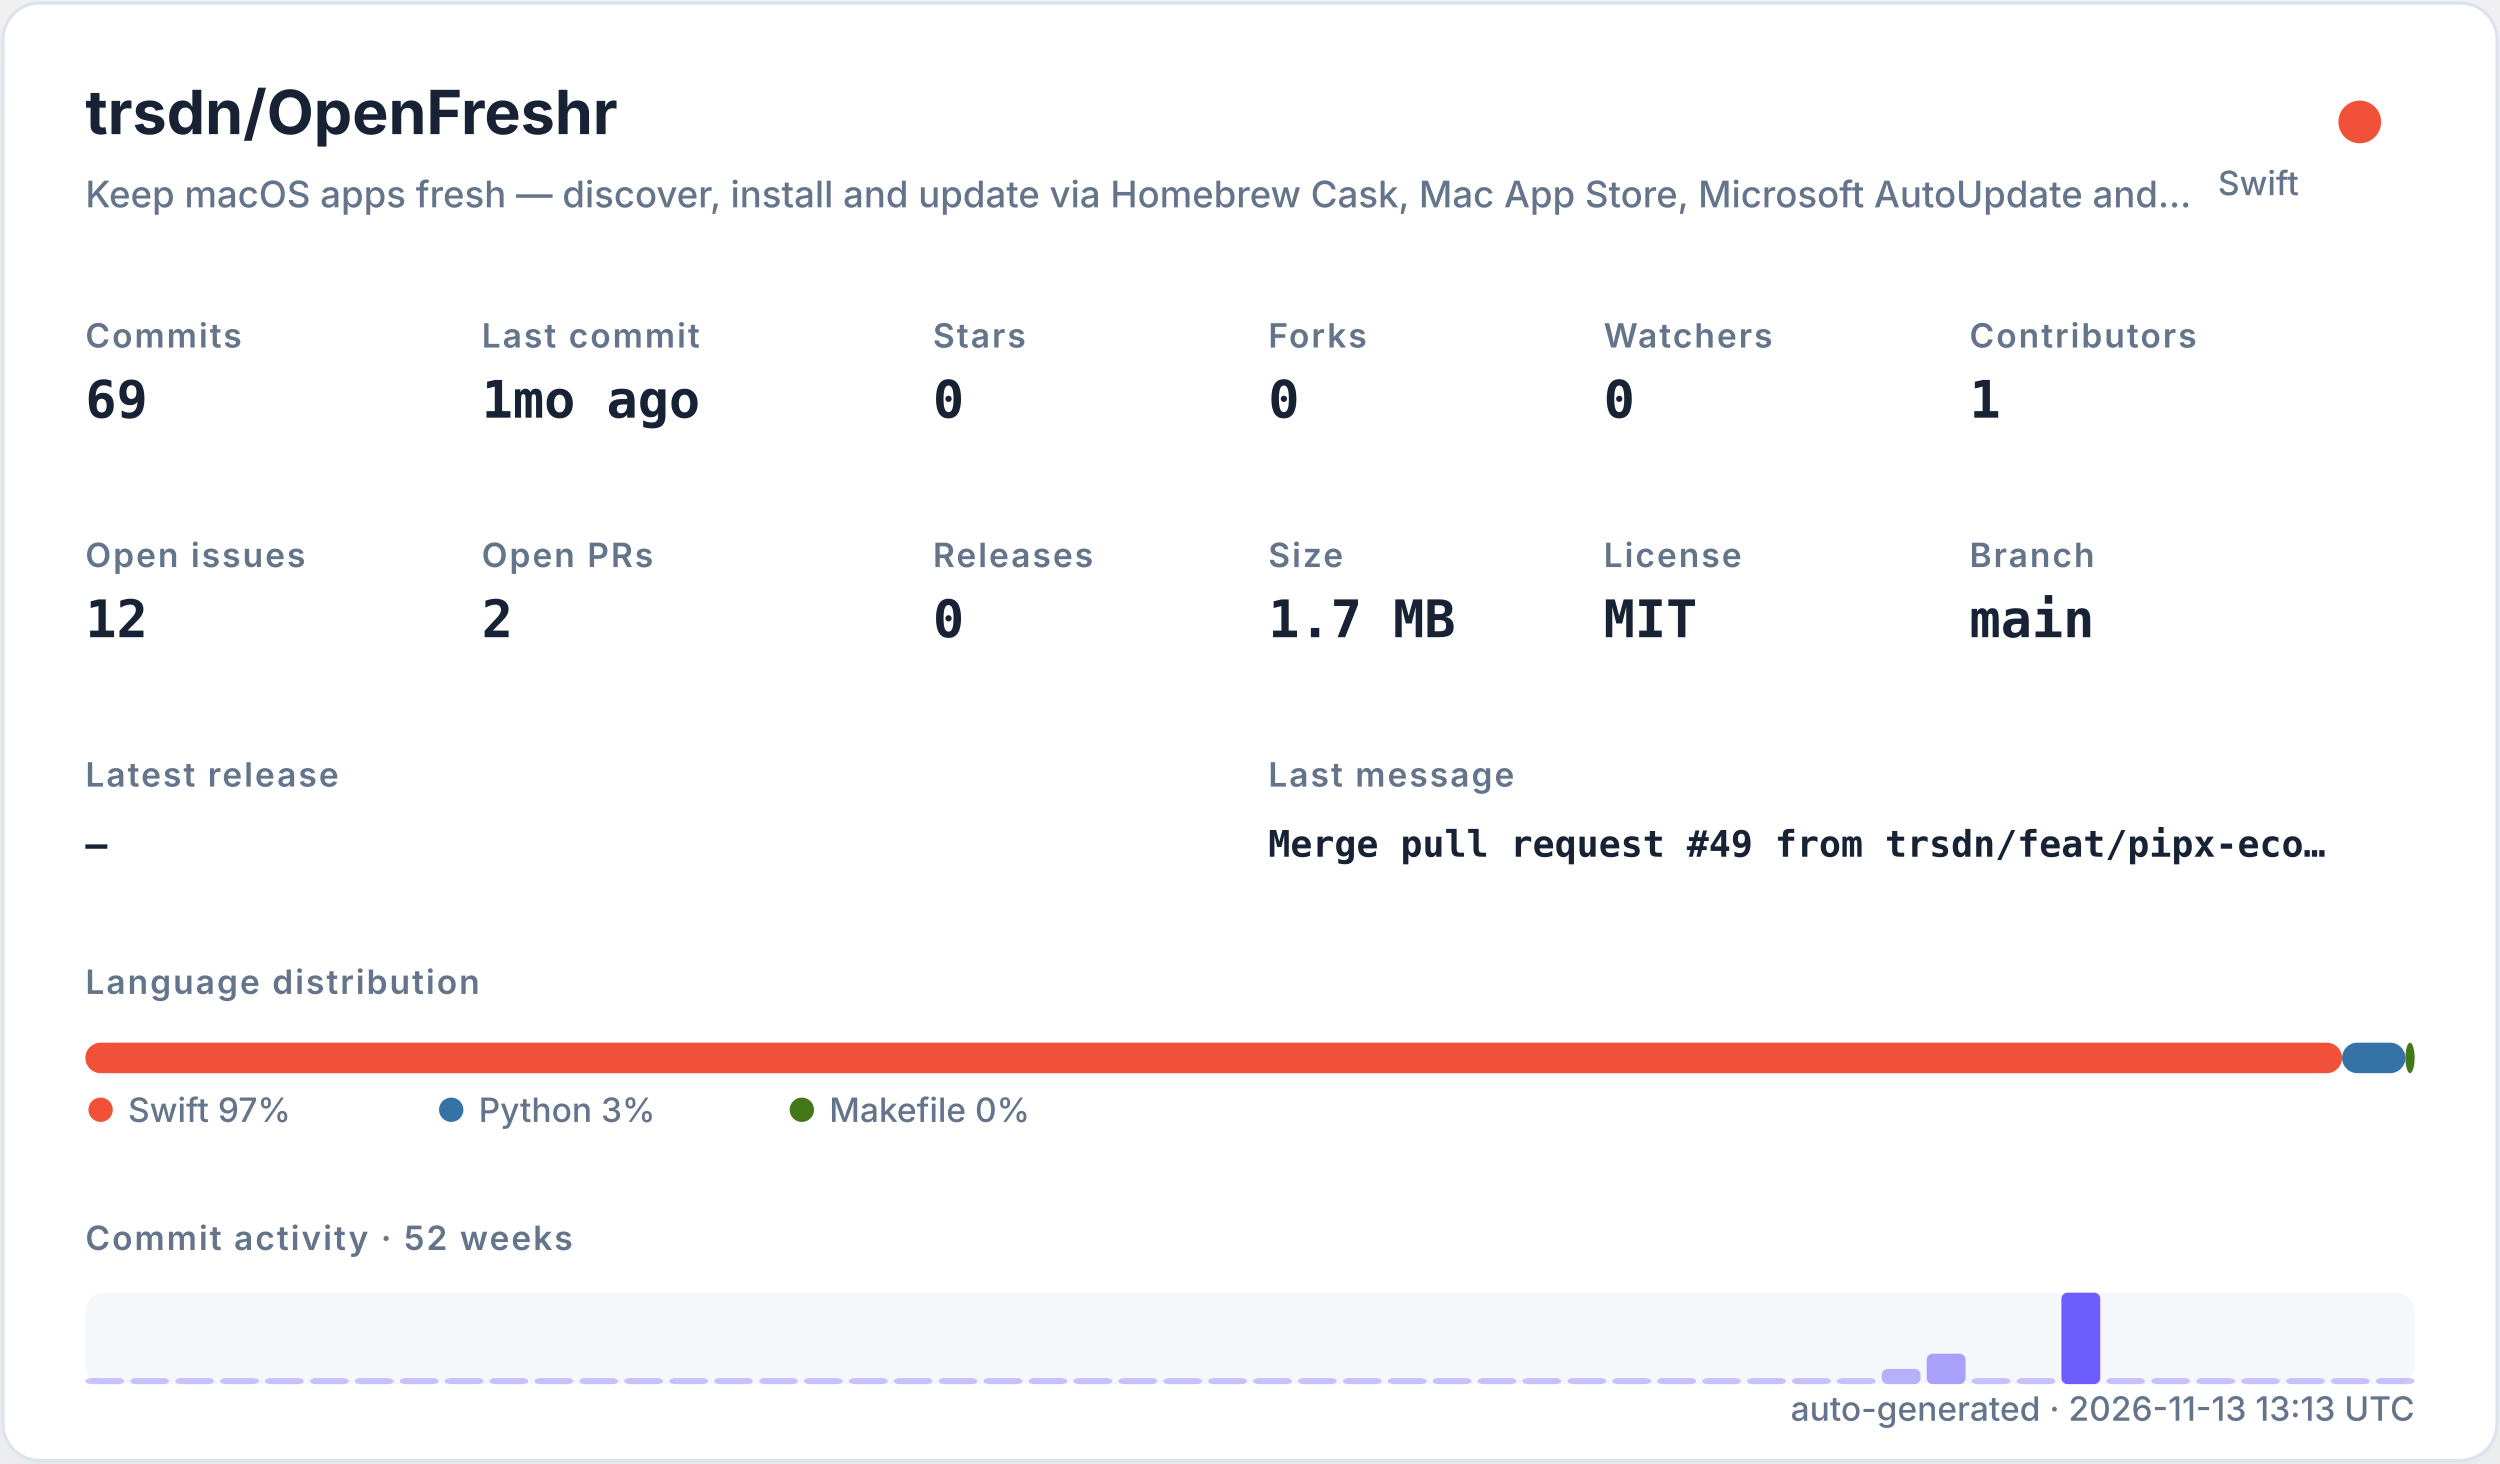
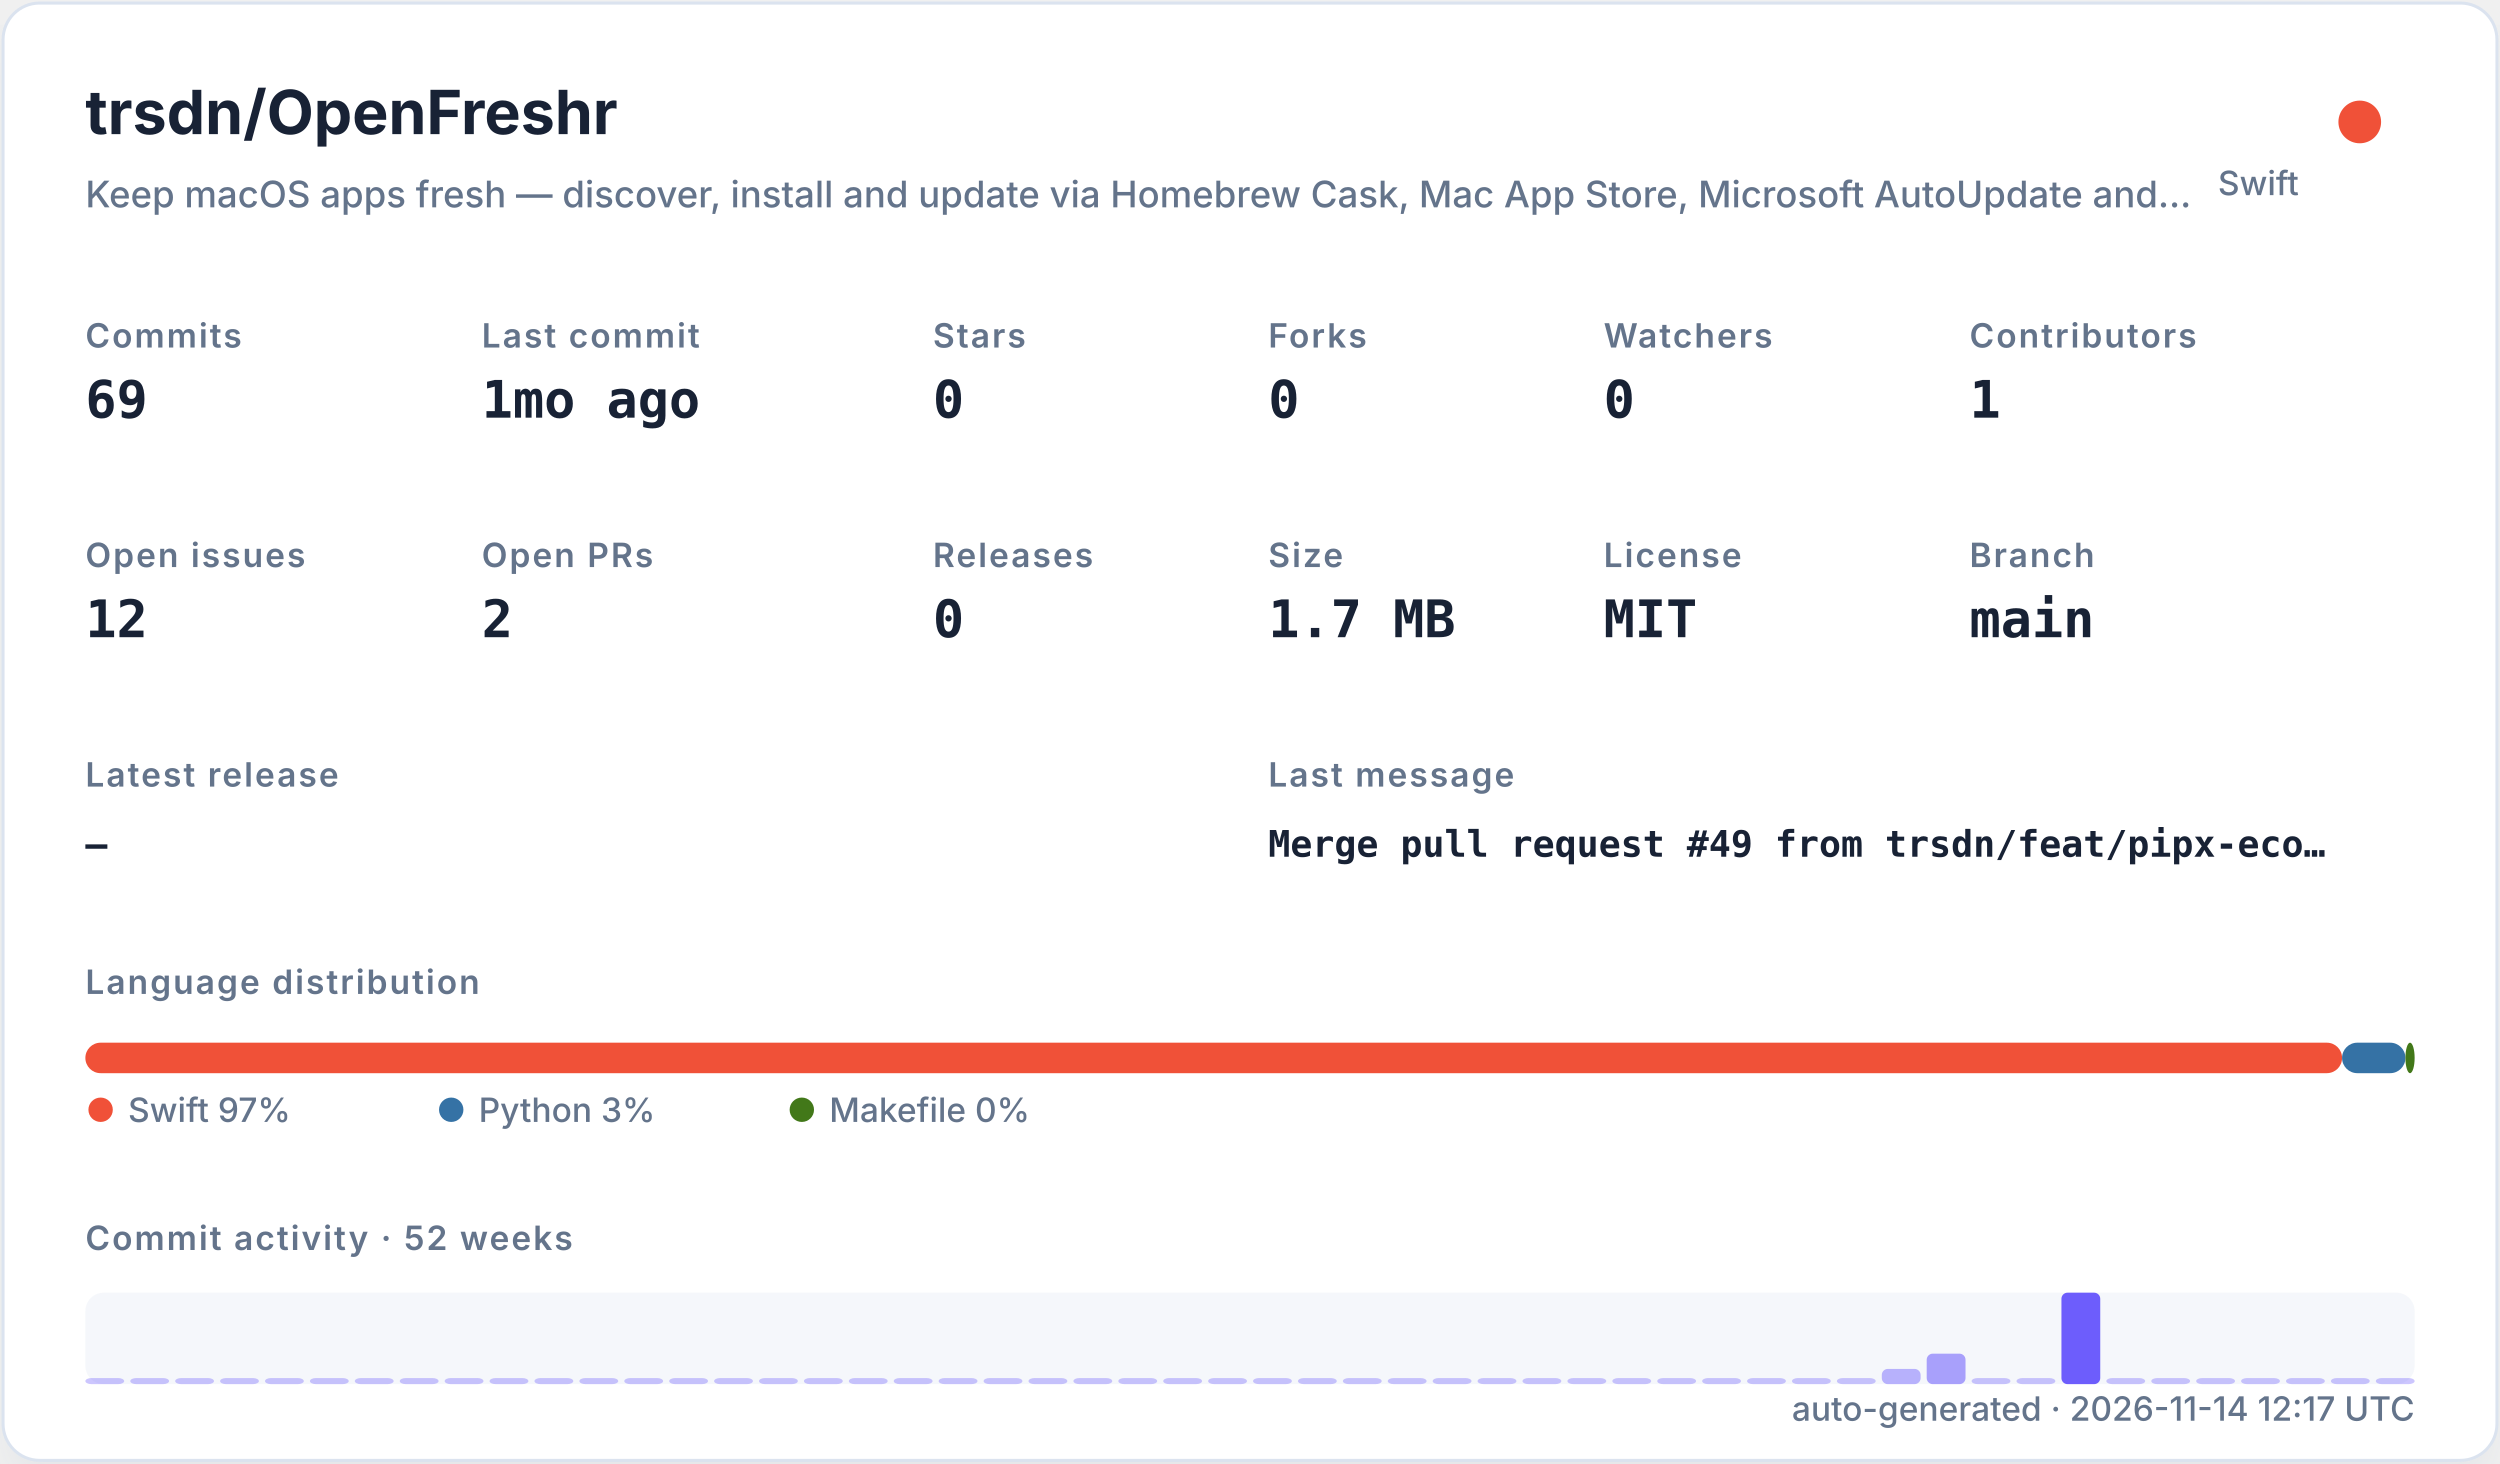
<svg xmlns="http://www.w3.org/2000/svg" width="820" height="480" viewBox="0 0 820 480" role="img">
  <defs>
    <filter id="shadow" x="-10%" y="-10%" width="120%" height="120%">
      <feDropShadow dx="0" dy="8" stdDeviation="10" flood-color="#94a3b8" flood-opacity="0.16" />
    </filter>
    <style>
    .title { font: 700 20px -apple-system,BlinkMacSystemFont,"Segoe UI",sans-serif; fill: #182235; }
    .subtitle { font: 500 12px -apple-system,BlinkMacSystemFont,"Segoe UI",sans-serif; fill: #64748b; }
    .label { font: 600 11px -apple-system,BlinkMacSystemFont,"Segoe UI",sans-serif; fill: #64748b; text-transform: uppercase; letter-spacing: .06em; }
    .value { font: 700 17px ui-monospace,SFMono-Regular,Menlo,monospace; fill: #182235; }
    .small { font: 500 11px -apple-system,BlinkMacSystemFont,"Segoe UI",sans-serif; fill: #64748b; }
    .tiny { font: 500 10px -apple-system,BlinkMacSystemFont,"Segoe UI",sans-serif; fill: #64748b; }
    .mono { font: 650 12px ui-monospace,SFMono-Regular,Menlo,monospace; fill: #182235; }
  </style>
  </defs>
  <rect x="1" y="1" width="818" height="478" rx="12" fill="#ffffff" stroke="#dbe3ef" filter="url(#shadow)" />
  <text x="28" y="44" class="title">trsdn/OpenFreshr</text>
  <text x="28" y="68" class="subtitle">Keep macOS apps fresh — discover, install and update via Homebrew Cask, Mac App Store, Microsoft AutoUpdate and…</text>
  <circle cx="774" cy="40" r="7" fill="#F05138" />
  <text x="754" y="64" text-anchor="end" class="small">Swift</text>
  <text x="28" y="114" class="label">Commits</text>
  <text x="28" y="137" class="value">69</text>
  <text x="158" y="114" class="label">Last commit</text>
  <text x="158" y="137" class="value">1mo ago</text>
  <text x="306" y="114" class="label">Stars</text>
  <text x="306" y="137" class="value">0</text>
  <text x="416" y="114" class="label">Forks</text>
  <text x="416" y="137" class="value">0</text>
  <text x="526" y="114" class="label">Watchers</text>
  <text x="526" y="137" class="value">0</text>
  <text x="646" y="114" class="label">Contributors</text>
  <text x="646" y="137" class="value">1</text>
  <text x="28" y="186" class="label">Open issues</text>
  <text x="28" y="209" class="value">12</text>
  <text x="158" y="186" class="label">Open PRs</text>
  <text x="158" y="209" class="value">2</text>
  <text x="306" y="186" class="label">Releases</text>
  <text x="306" y="209" class="value">0</text>
  <text x="416" y="186" class="label">Size</text>
  <text x="416" y="209" class="value">1.7 MB</text>
  <text x="526" y="186" class="label">License</text>
  <text x="526" y="209" class="value">MIT</text>
  <text x="646" y="186" class="label">Branch</text>
  <text x="646" y="209" class="value">main</text>
  <text x="28" y="258" class="label">Latest release</text>
  <text x="28" y="281" class="mono">—</text>
  <text x="416" y="258" class="label">Last message</text>
  <text x="416" y="281" class="mono">Merge pull request #49 from trsdn/feat/pipx-eco…</text>
  <text x="28" y="326" class="label">Language distribution</text>
  <rect x="28.00" y="342" width="740.20" height="10" rx="5" fill="#F05138" />
  <rect x="768.20" y="342" width="20.78" height="10" rx="5" fill="#3572A5" />
  <rect x="788.98" y="342" width="3.02" height="10" rx="5" fill="#427819" />
  <circle cx="33" cy="364" r="4" fill="#F05138" />
  <text x="42" y="368" class="small">Swift 97%</text>
  <circle cx="148" cy="364" r="4" fill="#3572A5" />
  <text x="157" y="368" class="small">Python 3%</text>
  <circle cx="263" cy="364" r="4" fill="#427819" />
  <text x="272" y="368" class="small">Makefile 0%</text>
  <text x="28" y="410" class="label">Commit activity · 52 weeks</text>
  <rect x="28" y="424" width="764" height="30" rx="6" fill="#e8edf5" opacity=".42" />
  <rect x="28.00" y="452.00" width="12.73" height="2.00" rx="2" fill="#6d5dfc" opacity="0.35" />
  <rect x="42.73" y="452.00" width="12.73" height="2.00" rx="2" fill="#6d5dfc" opacity="0.35" />
  <rect x="57.46" y="452.00" width="12.73" height="2.00" rx="2" fill="#6d5dfc" opacity="0.35" />
  <rect x="72.19" y="452.00" width="12.73" height="2.00" rx="2" fill="#6d5dfc" opacity="0.35" />
  <rect x="86.92" y="452.00" width="12.73" height="2.00" rx="2" fill="#6d5dfc" opacity="0.35" />
  <rect x="101.65" y="452.00" width="12.73" height="2.00" rx="2" fill="#6d5dfc" opacity="0.35" />
  <rect x="116.38" y="452.00" width="12.73" height="2.00" rx="2" fill="#6d5dfc" opacity="0.35" />
  <rect x="131.12" y="452.00" width="12.73" height="2.00" rx="2" fill="#6d5dfc" opacity="0.35" />
  <rect x="145.85" y="452.00" width="12.73" height="2.00" rx="2" fill="#6d5dfc" opacity="0.35" />
  <rect x="160.58" y="452.00" width="12.73" height="2.00" rx="2" fill="#6d5dfc" opacity="0.35" />
  <rect x="175.31" y="452.00" width="12.73" height="2.00" rx="2" fill="#6d5dfc" opacity="0.35" />
  <rect x="190.04" y="452.00" width="12.73" height="2.00" rx="2" fill="#6d5dfc" opacity="0.35" />
  <rect x="204.77" y="452.00" width="12.73" height="2.00" rx="2" fill="#6d5dfc" opacity="0.35" />
  <rect x="219.50" y="452.00" width="12.73" height="2.00" rx="2" fill="#6d5dfc" opacity="0.35" />
  <rect x="234.23" y="452.00" width="12.73" height="2.00" rx="2" fill="#6d5dfc" opacity="0.35" />
  <rect x="248.96" y="452.00" width="12.73" height="2.00" rx="2" fill="#6d5dfc" opacity="0.35" />
  <rect x="263.69" y="452.00" width="12.73" height="2.00" rx="2" fill="#6d5dfc" opacity="0.35" />
  <rect x="278.42" y="452.00" width="12.73" height="2.00" rx="2" fill="#6d5dfc" opacity="0.35" />
  <rect x="293.15" y="452.00" width="12.73" height="2.00" rx="2" fill="#6d5dfc" opacity="0.35" />
  <rect x="307.88" y="452.00" width="12.73" height="2.00" rx="2" fill="#6d5dfc" opacity="0.35" />
  <rect x="322.62" y="452.00" width="12.73" height="2.00" rx="2" fill="#6d5dfc" opacity="0.35" />
  <rect x="337.35" y="452.00" width="12.73" height="2.00" rx="2" fill="#6d5dfc" opacity="0.35" />
  <rect x="352.08" y="452.00" width="12.73" height="2.00" rx="2" fill="#6d5dfc" opacity="0.35" />
  <rect x="366.81" y="452.00" width="12.73" height="2.00" rx="2" fill="#6d5dfc" opacity="0.35" />
  <rect x="381.54" y="452.00" width="12.73" height="2.00" rx="2" fill="#6d5dfc" opacity="0.35" />
  <rect x="396.27" y="452.00" width="12.73" height="2.00" rx="2" fill="#6d5dfc" opacity="0.35" />
  <rect x="411.00" y="452.00" width="12.73" height="2.00" rx="2" fill="#6d5dfc" opacity="0.35" />
  <rect x="425.73" y="452.00" width="12.73" height="2.00" rx="2" fill="#6d5dfc" opacity="0.35" />
  <rect x="440.46" y="452.00" width="12.73" height="2.00" rx="2" fill="#6d5dfc" opacity="0.35" />
  <rect x="455.19" y="452.00" width="12.73" height="2.00" rx="2" fill="#6d5dfc" opacity="0.35" />
  <rect x="469.92" y="452.00" width="12.73" height="2.00" rx="2" fill="#6d5dfc" opacity="0.35" />
  <rect x="484.65" y="452.00" width="12.73" height="2.00" rx="2" fill="#6d5dfc" opacity="0.35" />
  <rect x="499.38" y="452.00" width="12.73" height="2.00" rx="2" fill="#6d5dfc" opacity="0.35" />
  <rect x="514.12" y="452.00" width="12.73" height="2.00" rx="2" fill="#6d5dfc" opacity="0.35" />
  <rect x="528.85" y="452.00" width="12.73" height="2.00" rx="2" fill="#6d5dfc" opacity="0.35" />
  <rect x="543.58" y="452.00" width="12.73" height="2.00" rx="2" fill="#6d5dfc" opacity="0.35" />
  <rect x="558.31" y="452.00" width="12.73" height="2.00" rx="2" fill="#6d5dfc" opacity="0.35" />
  <rect x="573.04" y="452.00" width="12.73" height="2.00" rx="2" fill="#6d5dfc" opacity="0.35" />
  <rect x="587.77" y="452.00" width="12.73" height="2.00" rx="2" fill="#6d5dfc" opacity="0.35" />
  <rect x="602.50" y="452.00" width="12.73" height="2.00" rx="2" fill="#6d5dfc" opacity="0.35" />
  <rect x="617.23" y="449.00" width="12.73" height="5.00" rx="2" fill="#6d5dfc" opacity="0.46" />
  <rect x="631.96" y="444.00" width="12.73" height="10.00" rx="2" fill="#6d5dfc" opacity="0.57" />
  <rect x="646.69" y="452.00" width="12.73" height="2.00" rx="2" fill="#6d5dfc" opacity="0.35" />
  <rect x="661.42" y="452.00" width="12.73" height="2.00" rx="2" fill="#6d5dfc" opacity="0.35" />
  <rect x="676.15" y="424.00" width="12.73" height="30.00" rx="2" fill="#6d5dfc" opacity="1.00" />
  <rect x="690.88" y="452.00" width="12.73" height="2.00" rx="2" fill="#6d5dfc" opacity="0.35" />
  <rect x="705.62" y="452.00" width="12.73" height="2.00" rx="2" fill="#6d5dfc" opacity="0.35" />
  <rect x="720.35" y="452.00" width="12.73" height="2.00" rx="2" fill="#6d5dfc" opacity="0.35" />
  <rect x="735.08" y="452.00" width="12.73" height="2.00" rx="2" fill="#6d5dfc" opacity="0.35" />
  <rect x="749.81" y="452.00" width="12.73" height="2.00" rx="2" fill="#6d5dfc" opacity="0.35" />
  <rect x="764.54" y="452.00" width="12.73" height="2.00" rx="2" fill="#6d5dfc" opacity="0.35" />
  <rect x="779.27" y="452.00" width="12.73" height="2.00" rx="2" fill="#6d5dfc" opacity="0.35" />
-   <text x="792" y="466" text-anchor="end" class="small">auto-generated · 2026-11-13 13:13 UTC</text>
+   <text x="792" y="466" text-anchor="end" class="small">auto-generated · 2026-11-14 12:17 UTC</text>
</svg>
